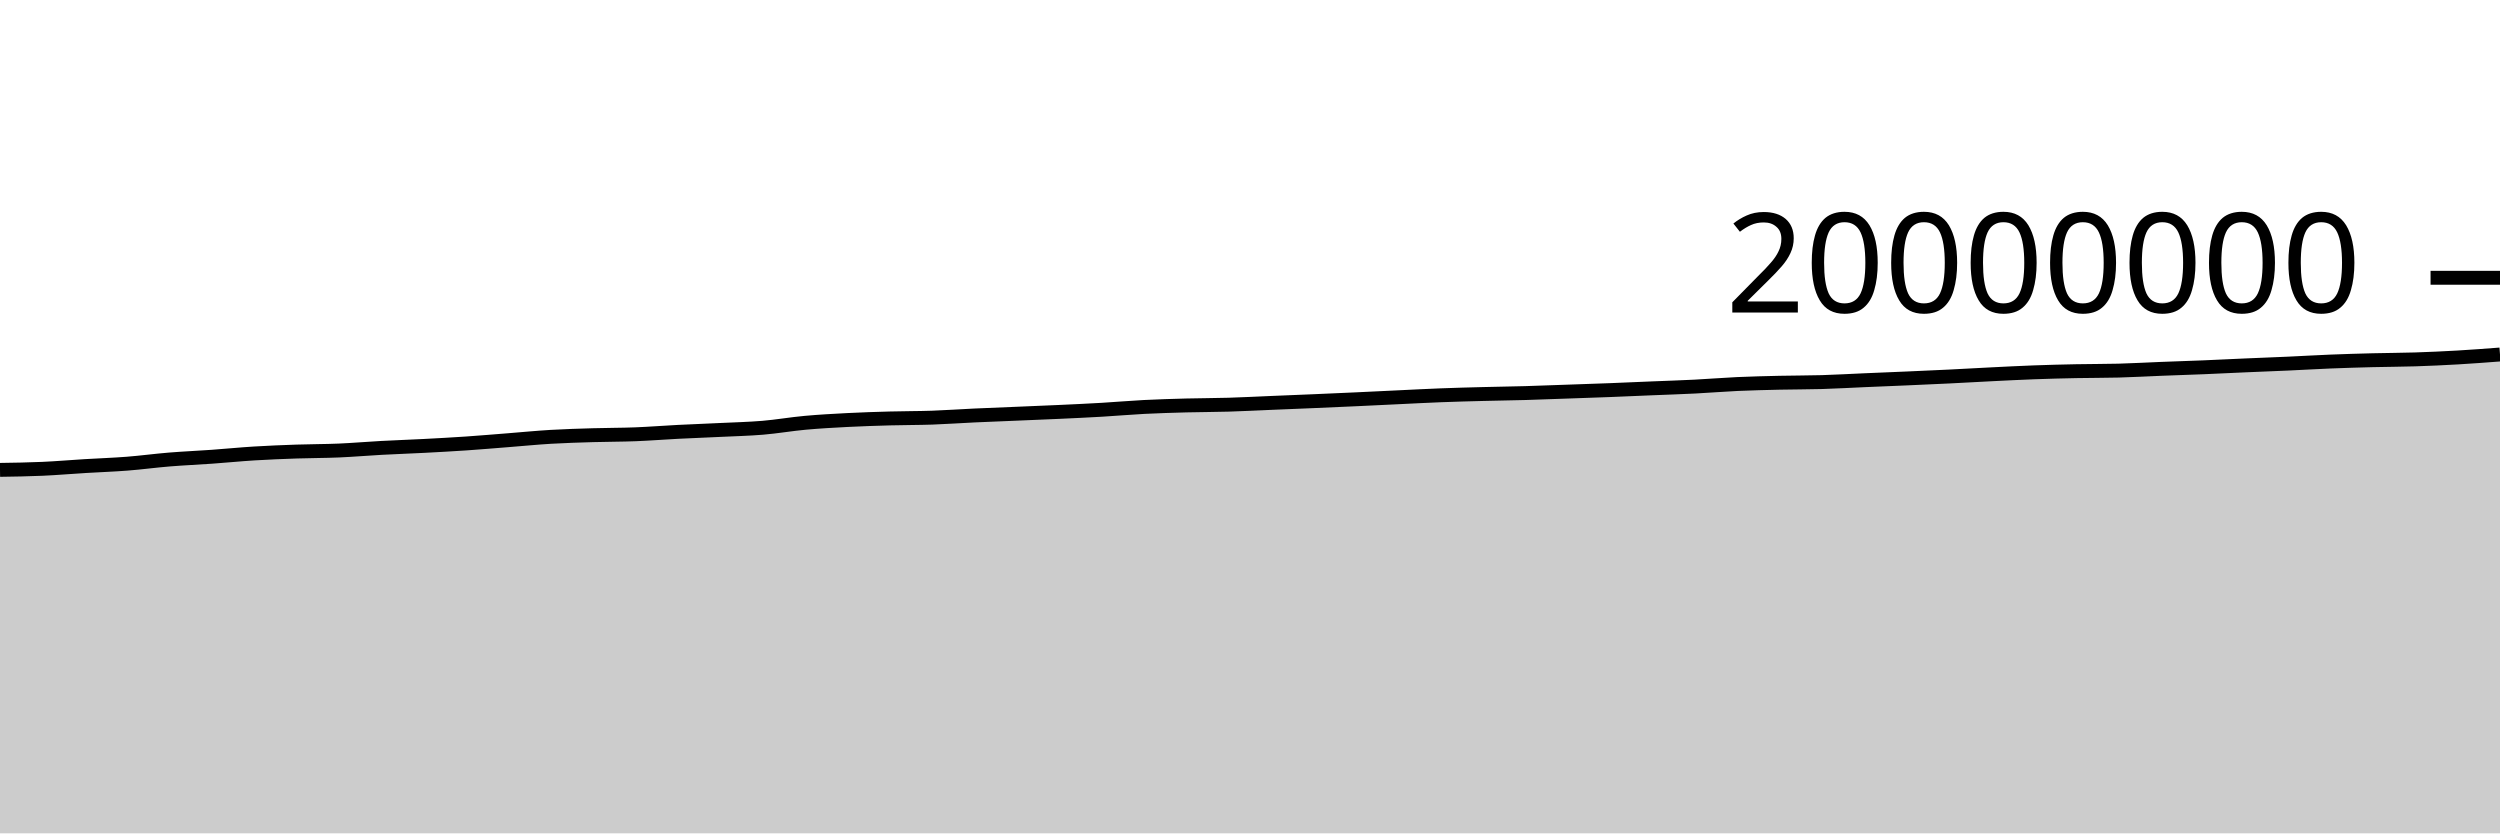
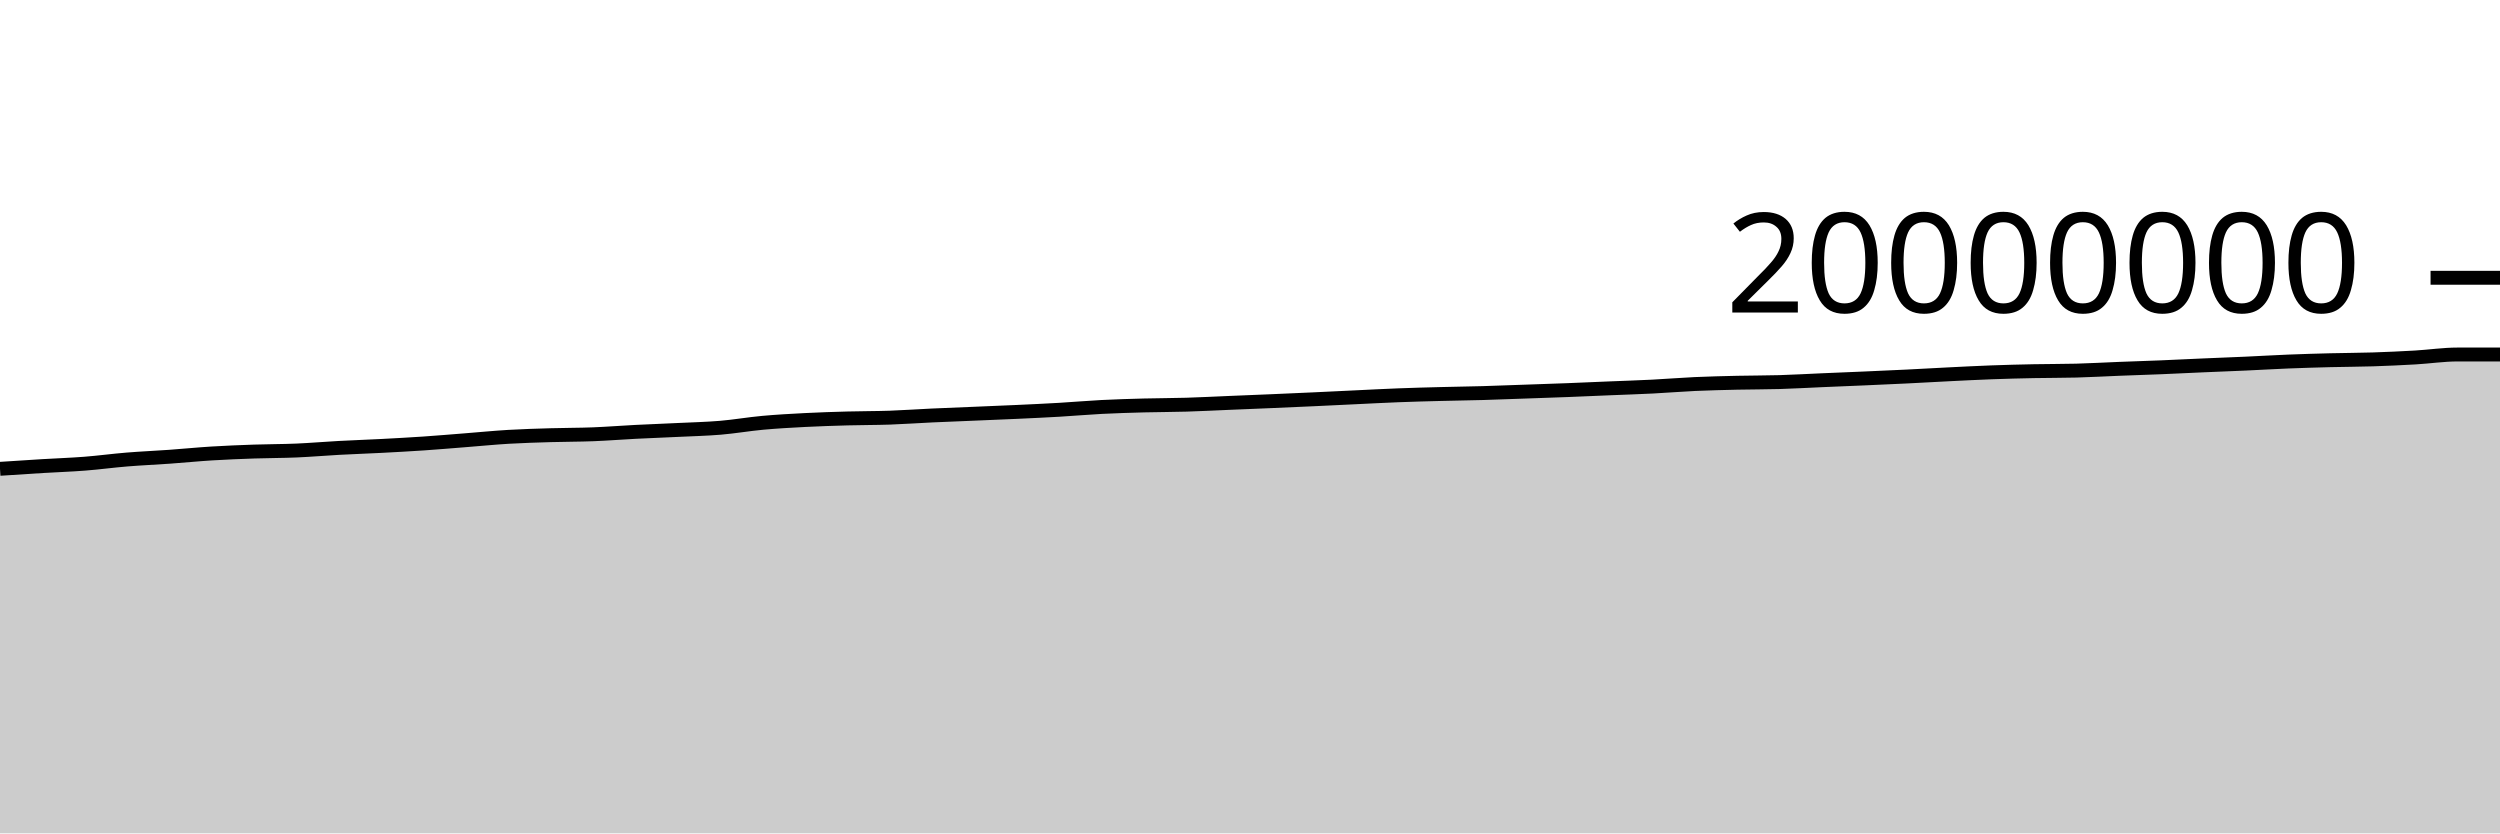
<svg xmlns="http://www.w3.org/2000/svg" viewBox="0 0 180 60">
  <g transform="translate(0,20)">
-     <path class="area" fill="rgba(0, 0, 0, 0.2)" d="M0,13.831C1.017,13.816,2.034,13.8,3.051,13.755C4.068,13.71,5.085,13.621,6.102,13.559C7.119,13.498,8.136,13.464,9.153,13.385C10.169,13.305,11.186,13.167,12.203,13.084C13.22,13.001,14.237,12.959,15.254,12.886C16.271,12.814,17.288,12.711,18.305,12.649C19.322,12.586,20.339,12.547,21.356,12.511C22.373,12.476,23.39,12.481,24.407,12.437C25.424,12.393,26.441,12.304,27.458,12.249C28.475,12.194,29.492,12.16,30.508,12.107C31.525,12.053,32.542,11.999,33.559,11.93C34.576,11.861,35.593,11.772,36.61,11.693C37.627,11.613,38.644,11.512,39.661,11.452C40.678,11.392,41.695,11.363,42.712,11.333C43.729,11.302,44.746,11.308,45.763,11.268C46.78,11.228,47.797,11.146,48.814,11.094C49.831,11.042,50.847,11.005,51.864,10.956C52.881,10.906,53.898,10.884,54.915,10.799C55.932,10.713,56.949,10.535,57.966,10.442C58.983,10.349,60,10.294,61.017,10.241C62.034,10.189,63.051,10.156,64.068,10.128C65.085,10.099,66.102,10.106,67.119,10.071C68.136,10.035,69.153,9.961,70.169,9.914C71.186,9.867,72.203,9.83,73.22,9.787C74.237,9.744,75.254,9.705,76.271,9.657C77.288,9.61,78.305,9.564,79.322,9.504C80.339,9.445,81.356,9.353,82.373,9.301C83.39,9.249,84.407,9.22,85.424,9.192C86.441,9.165,87.458,9.168,88.475,9.137C89.492,9.107,90.508,9.052,91.525,9.01C92.542,8.968,93.559,8.928,94.576,8.884C95.593,8.841,96.61,8.795,97.627,8.749C98.644,8.702,99.661,8.651,100.678,8.603C101.695,8.555,102.712,8.5,103.729,8.461C104.746,8.421,105.763,8.395,106.78,8.369C107.797,8.342,108.814,8.33,109.831,8.301C110.847,8.272,111.864,8.231,112.881,8.195C113.898,8.16,114.915,8.127,115.932,8.087C116.949,8.048,117.966,8.001,118.983,7.959C120,7.917,121.017,7.886,122.034,7.834C123.051,7.783,124.068,7.696,125.085,7.65C126.102,7.604,127.119,7.581,128.136,7.557C129.153,7.534,130.169,7.54,131.186,7.51C132.203,7.479,133.22,7.42,134.237,7.376C135.254,7.333,136.271,7.293,137.288,7.248C138.305,7.204,139.322,7.159,140.339,7.109C141.356,7.059,142.373,6.999,143.39,6.949C144.407,6.899,145.424,6.845,146.441,6.808C147.458,6.77,148.475,6.745,149.492,6.724C150.508,6.703,151.525,6.711,152.542,6.684C153.559,6.657,154.576,6.598,155.593,6.558C156.61,6.518,157.627,6.487,158.644,6.445C159.661,6.403,160.678,6.351,161.695,6.307C162.712,6.263,163.729,6.226,164.746,6.18C165.763,6.134,166.78,6.072,167.797,6.031C168.814,5.99,169.831,5.961,170.847,5.935C171.864,5.909,172.881,5.909,173.898,5.876C174.915,5.843,175.932,5.797,176.949,5.738C177.966,5.679,178.983,5.602,180,5.524L180,40C178.983,40,177.966,40,176.949,40C175.932,40,174.915,40,173.898,40C172.881,40,171.864,40,170.847,40C169.831,40,168.814,40,167.797,40C166.78,40,165.763,40,164.746,40C163.729,40,162.712,40,161.695,40C160.678,40,159.661,40,158.644,40C157.627,40,156.61,40,155.593,40C154.576,40,153.559,40,152.542,40C151.525,40,150.508,40,149.492,40C148.475,40,147.458,40,146.441,40C145.424,40,144.407,40,143.39,40C142.373,40,141.356,40,140.339,40C139.322,40,138.305,40,137.288,40C136.271,40,135.254,40,134.237,40C133.22,40,132.203,40,131.186,40C130.169,40,129.153,40,128.136,40C127.119,40,126.102,40,125.085,40C124.068,40,123.051,40,122.034,40C121.017,40,120,40,118.983,40C117.966,40,116.949,40,115.932,40C114.915,40,113.898,40,112.881,40C111.864,40,110.847,40,109.831,40C108.814,40,107.797,40,106.78,40C105.763,40,104.746,40,103.729,40C102.712,40,101.695,40,100.678,40C99.661,40,98.644,40,97.627,40C96.61,40,95.593,40,94.576,40C93.559,40,92.542,40,91.525,40C90.508,40,89.492,40,88.475,40C87.458,40,86.441,40,85.424,40C84.407,40,83.39,40,82.373,40C81.356,40,80.339,40,79.322,40C78.305,40,77.288,40,76.271,40C75.254,40,74.237,40,73.22,40C72.203,40,71.186,40,70.169,40C69.153,40,68.136,40,67.119,40C66.102,40,65.085,40,64.068,40C63.051,40,62.034,40,61.017,40C60,40,58.983,40,57.966,40C56.949,40,55.932,40,54.915,40C53.898,40,52.881,40,51.864,40C50.847,40,49.831,40,48.814,40C47.797,40,46.78,40,45.763,40C44.746,40,43.729,40,42.712,40C41.695,40,40.678,40,39.661,40C38.644,40,37.627,40,36.61,40C35.593,40,34.576,40,33.559,40C32.542,40,31.525,40,30.508,40C29.492,40,28.475,40,27.458,40C26.441,40,25.424,40,24.407,40C23.39,40,22.373,40,21.356,40C20.339,40,19.322,40,18.305,40C17.288,40,16.271,40,15.254,40C14.237,40,13.22,40,12.203,40C11.186,40,10.169,40,9.153,40C8.136,40,7.119,40,6.102,40C5.085,40,4.068,40,3.051,40C2.034,40,1.017,40,0,40Z" />
-     <path class="line" stroke="black" fill="none" d="M0,13.831C1.017,13.816,2.034,13.8,3.051,13.755C4.068,13.71,5.085,13.621,6.102,13.559C7.119,13.498,8.136,13.464,9.153,13.385C10.169,13.305,11.186,13.167,12.203,13.084C13.22,13.001,14.237,12.959,15.254,12.886C16.271,12.814,17.288,12.711,18.305,12.649C19.322,12.586,20.339,12.547,21.356,12.511C22.373,12.476,23.39,12.481,24.407,12.437C25.424,12.393,26.441,12.304,27.458,12.249C28.475,12.194,29.492,12.16,30.508,12.107C31.525,12.053,32.542,11.999,33.559,11.93C34.576,11.861,35.593,11.772,36.61,11.693C37.627,11.613,38.644,11.512,39.661,11.452C40.678,11.392,41.695,11.363,42.712,11.333C43.729,11.302,44.746,11.308,45.763,11.268C46.78,11.228,47.797,11.146,48.814,11.094C49.831,11.042,50.847,11.005,51.864,10.956C52.881,10.906,53.898,10.884,54.915,10.799C55.932,10.713,56.949,10.535,57.966,10.442C58.983,10.349,60,10.294,61.017,10.241C62.034,10.189,63.051,10.156,64.068,10.128C65.085,10.099,66.102,10.106,67.119,10.071C68.136,10.035,69.153,9.961,70.169,9.914C71.186,9.867,72.203,9.83,73.22,9.787C74.237,9.744,75.254,9.705,76.271,9.657C77.288,9.61,78.305,9.564,79.322,9.504C80.339,9.445,81.356,9.353,82.373,9.301C83.39,9.249,84.407,9.22,85.424,9.192C86.441,9.165,87.458,9.168,88.475,9.137C89.492,9.107,90.508,9.052,91.525,9.01C92.542,8.968,93.559,8.928,94.576,8.884C95.593,8.841,96.61,8.795,97.627,8.749C98.644,8.702,99.661,8.651,100.678,8.603C101.695,8.555,102.712,8.5,103.729,8.461C104.746,8.421,105.763,8.395,106.78,8.369C107.797,8.342,108.814,8.33,109.831,8.301C110.847,8.272,111.864,8.231,112.881,8.195C113.898,8.16,114.915,8.127,115.932,8.087C116.949,8.048,117.966,8.001,118.983,7.959C120,7.917,121.017,7.886,122.034,7.834C123.051,7.783,124.068,7.696,125.085,7.65C126.102,7.604,127.119,7.581,128.136,7.557C129.153,7.534,130.169,7.54,131.186,7.51C132.203,7.479,133.22,7.42,134.237,7.376C135.254,7.333,136.271,7.293,137.288,7.248C138.305,7.204,139.322,7.159,140.339,7.109C141.356,7.059,142.373,6.999,143.39,6.949C144.407,6.899,145.424,6.845,146.441,6.808C147.458,6.77,148.475,6.745,149.492,6.724C150.508,6.703,151.525,6.711,152.542,6.684C153.559,6.657,154.576,6.598,155.593,6.558C156.61,6.518,157.627,6.487,158.644,6.445C159.661,6.403,160.678,6.351,161.695,6.307C162.712,6.263,163.729,6.226,164.746,6.18C165.763,6.134,166.78,6.072,167.797,6.031C168.814,5.99,169.831,5.961,170.847,5.935C171.864,5.909,172.881,5.909,173.898,5.876C174.915,5.843,175.932,5.797,176.949,5.738C177.966,5.679,178.983,5.602,180,5.524" />
+     <path class="area" fill="rgba(0, 0, 0, 0.2)" d="M0,13.755C1.017,13.688,2.034,13.621,3.051,13.559C4.068,13.498,5.085,13.464,6.102,13.385C7.119,13.305,8.136,13.167,9.153,13.084C10.169,13.001,11.186,12.959,12.203,12.886C13.22,12.814,14.237,12.711,15.254,12.649C16.271,12.586,17.288,12.547,18.305,12.511C19.322,12.476,20.339,12.481,21.356,12.437C22.373,12.393,23.39,12.304,24.407,12.249C25.424,12.194,26.441,12.16,27.458,12.107C28.475,12.053,29.492,11.999,30.508,11.93C31.525,11.861,32.542,11.772,33.559,11.693C34.576,11.613,35.593,11.512,36.61,11.452C37.627,11.392,38.644,11.363,39.661,11.333C40.678,11.302,41.695,11.308,42.712,11.268C43.729,11.228,44.746,11.146,45.763,11.094C46.78,11.042,47.797,11.005,48.814,10.956C49.831,10.906,50.847,10.884,51.864,10.799C52.881,10.713,53.898,10.535,54.915,10.442C55.932,10.349,56.949,10.294,57.966,10.241C58.983,10.189,60,10.156,61.017,10.128C62.034,10.099,63.051,10.106,64.068,10.071C65.085,10.035,66.102,9.961,67.119,9.914C68.136,9.867,69.153,9.83,70.169,9.787C71.186,9.744,72.203,9.705,73.22,9.657C74.237,9.61,75.254,9.564,76.271,9.504C77.288,9.445,78.305,9.353,79.322,9.301C80.339,9.249,81.356,9.22,82.373,9.192C83.39,9.165,84.407,9.168,85.424,9.137C86.441,9.107,87.458,9.052,88.475,9.01C89.492,8.968,90.508,8.928,91.525,8.884C92.542,8.841,93.559,8.795,94.576,8.749C95.593,8.702,96.61,8.651,97.627,8.603C98.644,8.555,99.661,8.5,100.678,8.461C101.695,8.421,102.712,8.395,103.729,8.369C104.746,8.342,105.763,8.33,106.78,8.301C107.797,8.272,108.814,8.231,109.831,8.195C110.847,8.16,111.864,8.127,112.881,8.087C113.898,8.048,114.915,8.001,115.932,7.959C116.949,7.917,117.966,7.886,118.983,7.834C120,7.783,121.017,7.696,122.034,7.65C123.051,7.604,124.068,7.581,125.085,7.557C126.102,7.534,127.119,7.54,128.136,7.51C129.153,7.479,130.169,7.42,131.186,7.376C132.203,7.333,133.22,7.293,134.237,7.248C135.254,7.204,136.271,7.159,137.288,7.109C138.305,7.059,139.322,6.999,140.339,6.949C141.356,6.899,142.373,6.845,143.39,6.808C144.407,6.77,145.424,6.745,146.441,6.724C147.458,6.703,148.475,6.711,149.492,6.684C150.508,6.657,151.525,6.598,152.542,6.558C153.559,6.518,154.576,6.487,155.593,6.445C156.61,6.403,157.627,6.351,158.644,6.307C159.661,6.263,160.678,6.226,161.695,6.18C162.712,6.134,163.729,6.072,164.746,6.031C165.763,5.99,166.78,5.961,167.797,5.935C168.814,5.909,169.831,5.909,170.847,5.876C171.864,5.843,172.881,5.797,173.898,5.738C174.915,5.679,175.932,5.524,176.949,5.524C177.966,5.524,178.983,5.524,180,5.524L180,40C178.983,40,177.966,40,176.949,40C175.932,40,174.915,40,173.898,40C172.881,40,171.864,40,170.847,40C169.831,40,168.814,40,167.797,40C166.78,40,165.763,40,164.746,40C163.729,40,162.712,40,161.695,40C160.678,40,159.661,40,158.644,40C157.627,40,156.61,40,155.593,40C154.576,40,153.559,40,152.542,40C151.525,40,150.508,40,149.492,40C148.475,40,147.458,40,146.441,40C145.424,40,144.407,40,143.39,40C142.373,40,141.356,40,140.339,40C139.322,40,138.305,40,137.288,40C136.271,40,135.254,40,134.237,40C133.22,40,132.203,40,131.186,40C130.169,40,129.153,40,128.136,40C127.119,40,126.102,40,125.085,40C124.068,40,123.051,40,122.034,40C121.017,40,120,40,118.983,40C117.966,40,116.949,40,115.932,40C114.915,40,113.898,40,112.881,40C111.864,40,110.847,40,109.831,40C108.814,40,107.797,40,106.78,40C105.763,40,104.746,40,103.729,40C102.712,40,101.695,40,100.678,40C99.661,40,98.644,40,97.627,40C96.61,40,95.593,40,94.576,40C93.559,40,92.542,40,91.525,40C90.508,40,89.492,40,88.475,40C87.458,40,86.441,40,85.424,40C84.407,40,83.39,40,82.373,40C81.356,40,80.339,40,79.322,40C78.305,40,77.288,40,76.271,40C75.254,40,74.237,40,73.22,40C72.203,40,71.186,40,70.169,40C69.153,40,68.136,40,67.119,40C66.102,40,65.085,40,64.068,40C63.051,40,62.034,40,61.017,40C60,40,58.983,40,57.966,40C56.949,40,55.932,40,54.915,40C53.898,40,52.881,40,51.864,40C50.847,40,49.831,40,48.814,40C47.797,40,46.78,40,45.763,40C44.746,40,43.729,40,42.712,40C41.695,40,40.678,40,39.661,40C38.644,40,37.627,40,36.61,40C35.593,40,34.576,40,33.559,40C32.542,40,31.525,40,30.508,40C29.492,40,28.475,40,27.458,40C26.441,40,25.424,40,24.407,40C23.39,40,22.373,40,21.356,40C20.339,40,19.322,40,18.305,40C17.288,40,16.271,40,15.254,40C14.237,40,13.22,40,12.203,40C11.186,40,10.169,40,9.153,40C8.136,40,7.119,40,6.102,40C5.085,40,4.068,40,3.051,40C2.034,40,1.017,40,0,40Z" />
+     <path class="line" stroke="black" fill="none" d="M0,13.755C1.017,13.688,2.034,13.621,3.051,13.559C4.068,13.498,5.085,13.464,6.102,13.385C7.119,13.305,8.136,13.167,9.153,13.084C10.169,13.001,11.186,12.959,12.203,12.886C13.22,12.814,14.237,12.711,15.254,12.649C16.271,12.586,17.288,12.547,18.305,12.511C19.322,12.476,20.339,12.481,21.356,12.437C22.373,12.393,23.39,12.304,24.407,12.249C25.424,12.194,26.441,12.16,27.458,12.107C28.475,12.053,29.492,11.999,30.508,11.93C31.525,11.861,32.542,11.772,33.559,11.693C34.576,11.613,35.593,11.512,36.61,11.452C37.627,11.392,38.644,11.363,39.661,11.333C40.678,11.302,41.695,11.308,42.712,11.268C43.729,11.228,44.746,11.146,45.763,11.094C46.78,11.042,47.797,11.005,48.814,10.956C49.831,10.906,50.847,10.884,51.864,10.799C52.881,10.713,53.898,10.535,54.915,10.442C55.932,10.349,56.949,10.294,57.966,10.241C58.983,10.189,60,10.156,61.017,10.128C62.034,10.099,63.051,10.106,64.068,10.071C65.085,10.035,66.102,9.961,67.119,9.914C68.136,9.867,69.153,9.83,70.169,9.787C71.186,9.744,72.203,9.705,73.22,9.657C74.237,9.61,75.254,9.564,76.271,9.504C77.288,9.445,78.305,9.353,79.322,9.301C80.339,9.249,81.356,9.22,82.373,9.192C83.39,9.165,84.407,9.168,85.424,9.137C86.441,9.107,87.458,9.052,88.475,9.01C89.492,8.968,90.508,8.928,91.525,8.884C92.542,8.841,93.559,8.795,94.576,8.749C95.593,8.702,96.61,8.651,97.627,8.603C98.644,8.555,99.661,8.5,100.678,8.461C101.695,8.421,102.712,8.395,103.729,8.369C104.746,8.342,105.763,8.33,106.78,8.301C107.797,8.272,108.814,8.231,109.831,8.195C110.847,8.16,111.864,8.127,112.881,8.087C113.898,8.048,114.915,8.001,115.932,7.959C116.949,7.917,117.966,7.886,118.983,7.834C120,7.783,121.017,7.696,122.034,7.65C123.051,7.604,124.068,7.581,125.085,7.557C126.102,7.534,127.119,7.54,128.136,7.51C129.153,7.479,130.169,7.42,131.186,7.376C132.203,7.333,133.22,7.293,134.237,7.248C135.254,7.204,136.271,7.159,137.288,7.109C138.305,7.059,139.322,6.999,140.339,6.949C141.356,6.899,142.373,6.845,143.39,6.808C144.407,6.77,145.424,6.745,146.441,6.724C147.458,6.703,148.475,6.711,149.492,6.684C150.508,6.657,151.525,6.598,152.542,6.558C153.559,6.518,154.576,6.487,155.593,6.445C156.61,6.403,157.627,6.351,158.644,6.307C159.661,6.263,160.678,6.226,161.695,6.18C162.712,6.134,163.729,6.072,164.746,6.031C165.763,5.99,166.78,5.961,167.797,5.935C168.814,5.909,169.831,5.909,170.847,5.876C171.864,5.843,172.881,5.797,173.898,5.738C174.915,5.679,175.932,5.524,176.949,5.524C177.966,5.524,178.983,5.524,180,5.524" />
    <path class="axis-ceiling" stroke-width="1" stroke="black" fill="none" d="M175,0L180,0" />
    <text class="axis-ceiling-label" font-family="sans-serif" text-anchor="end" font-size="10px" x="170" y="2.5">20000000</text>
  </g>
</svg>
